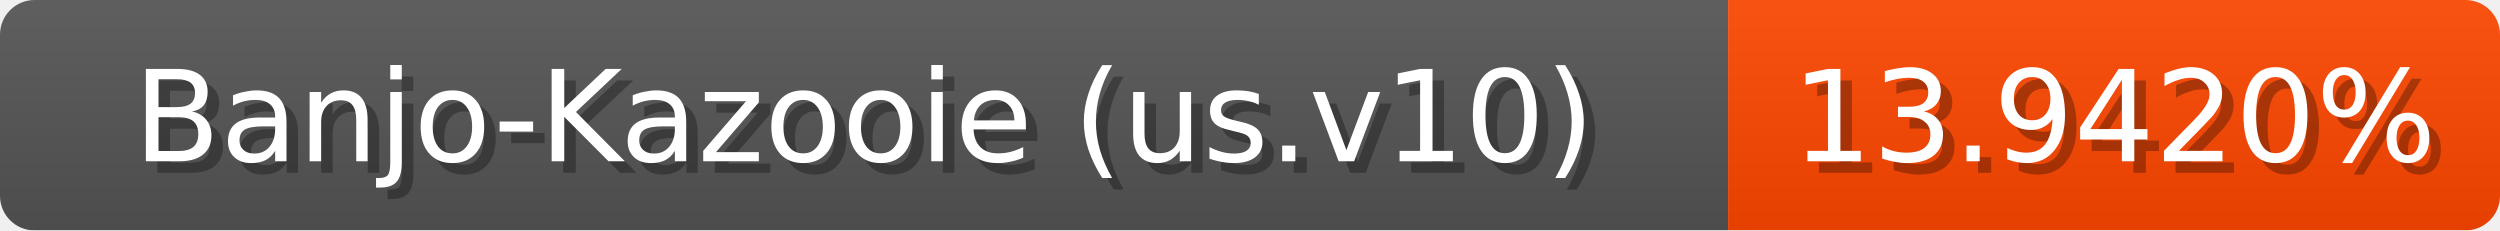
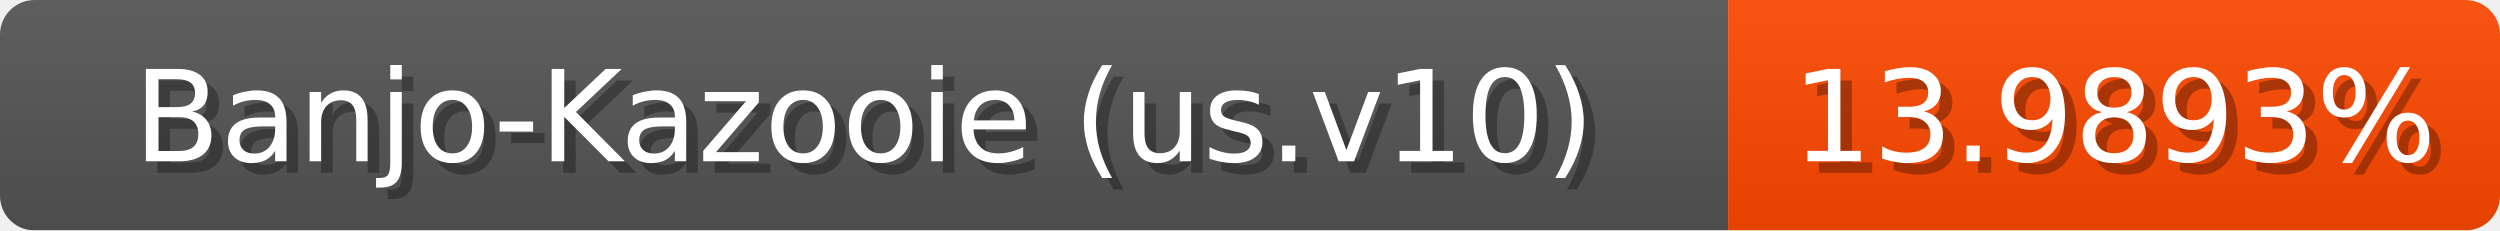
<svg xmlns="http://www.w3.org/2000/svg" width="217" height="20">
  <linearGradient id="b" x2="0" y2="100%">
    <stop offset="0" stop-color="#bbb" stop-opacity=".1" />
    <stop offset="1" stop-opacity=".1" />
  </linearGradient>
  <mask id="anybadge_1">
    <rect width="217" height="20" rx="3" fill="#fff" />
  </mask>
  <g mask="url(#anybadge_1)">
    <path fill="#555" d="M0 0h150v20H0z" />
-     <path fill="#ff4700" d="M150 0h67v20H150z" />
+     <path fill="#ff4800" d="M150 0h67v20H150z" />
    <path fill="url(#b)" d="M0 0h217v20H0z" />
  </g>
  <g fill="#fff" text-anchor="middle" font-family="DejaVu Sans,Verdana,Geneva,sans-serif" font-size="11">
    <text x="76.0" y="15" fill="#010101" fill-opacity=".3">Banjo-Kazooie (us.v10)</text>
    <text x="75.0" y="14">Banjo-Kazooie (us.v10)</text>
  </g>
  <g fill="#fff" text-anchor="middle" font-family="DejaVu Sans,Verdana,Geneva,sans-serif" font-size="11">
-     <text x="184.5" y="15" fill="#010101" fill-opacity=".3">13.9420%</text>
-     <text x="183.5" y="14">13.9420%</text>
+     <text x="184.5" y="15" fill="#010101" fill-opacity=".3">13.9893%</text>
+     <text x="183.5" y="14">13.9893%</text>
  </g>
</svg>
